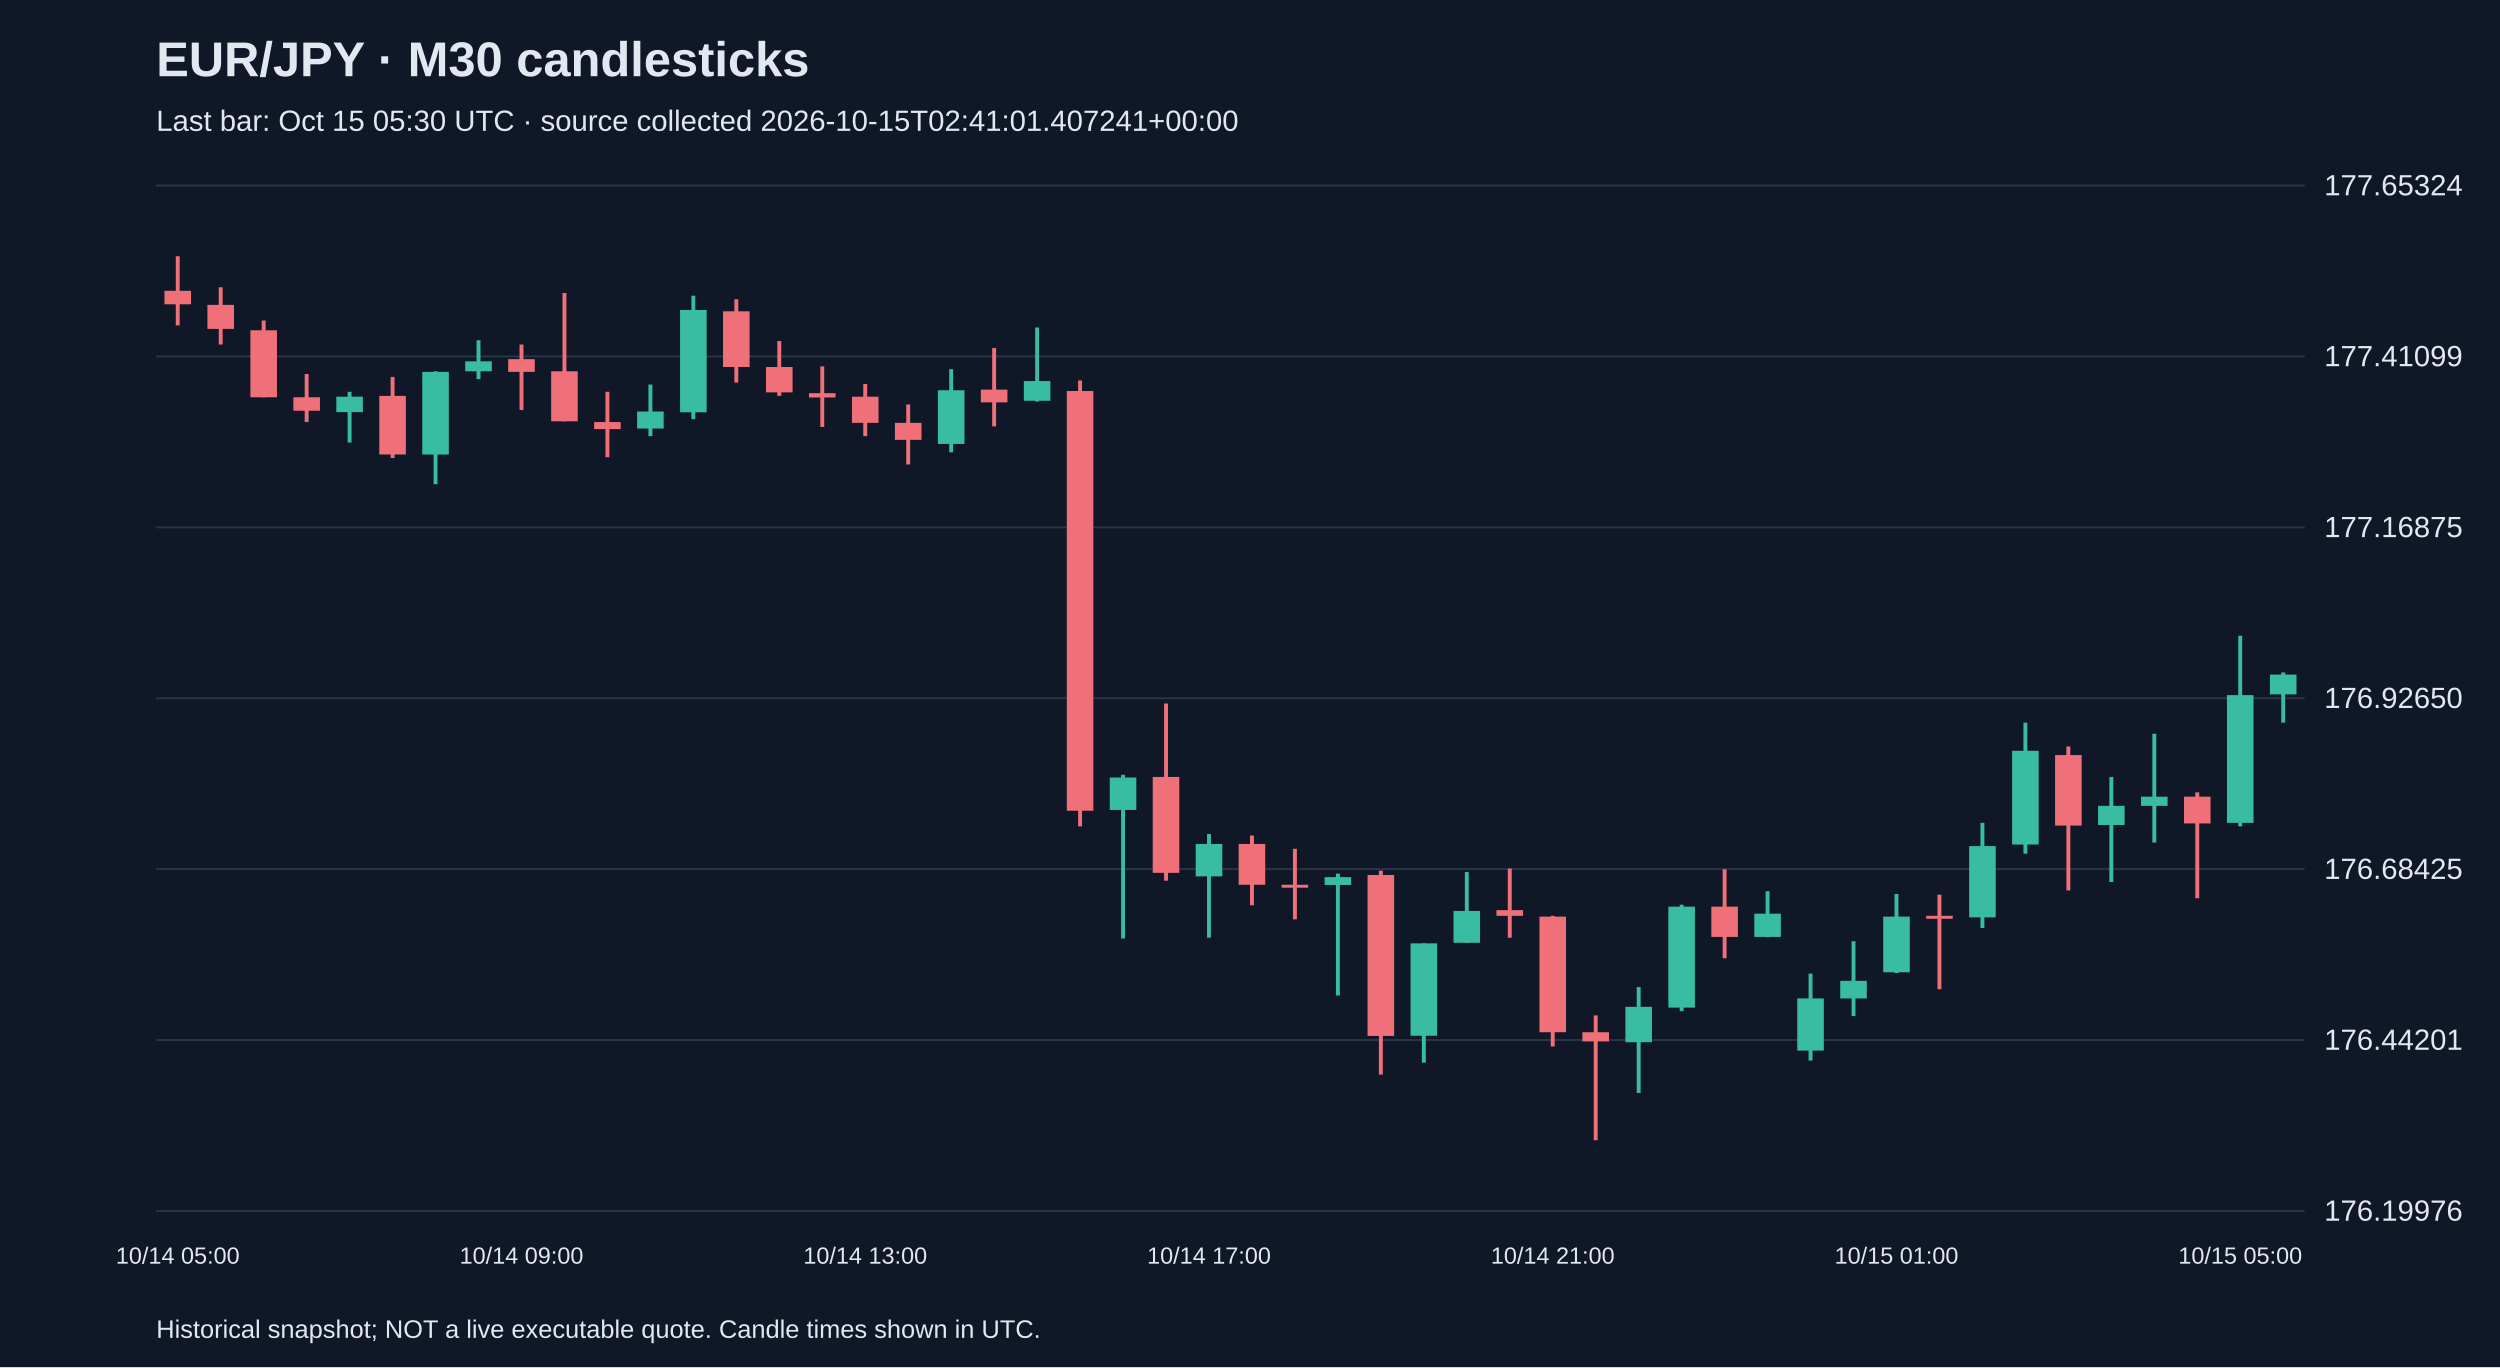
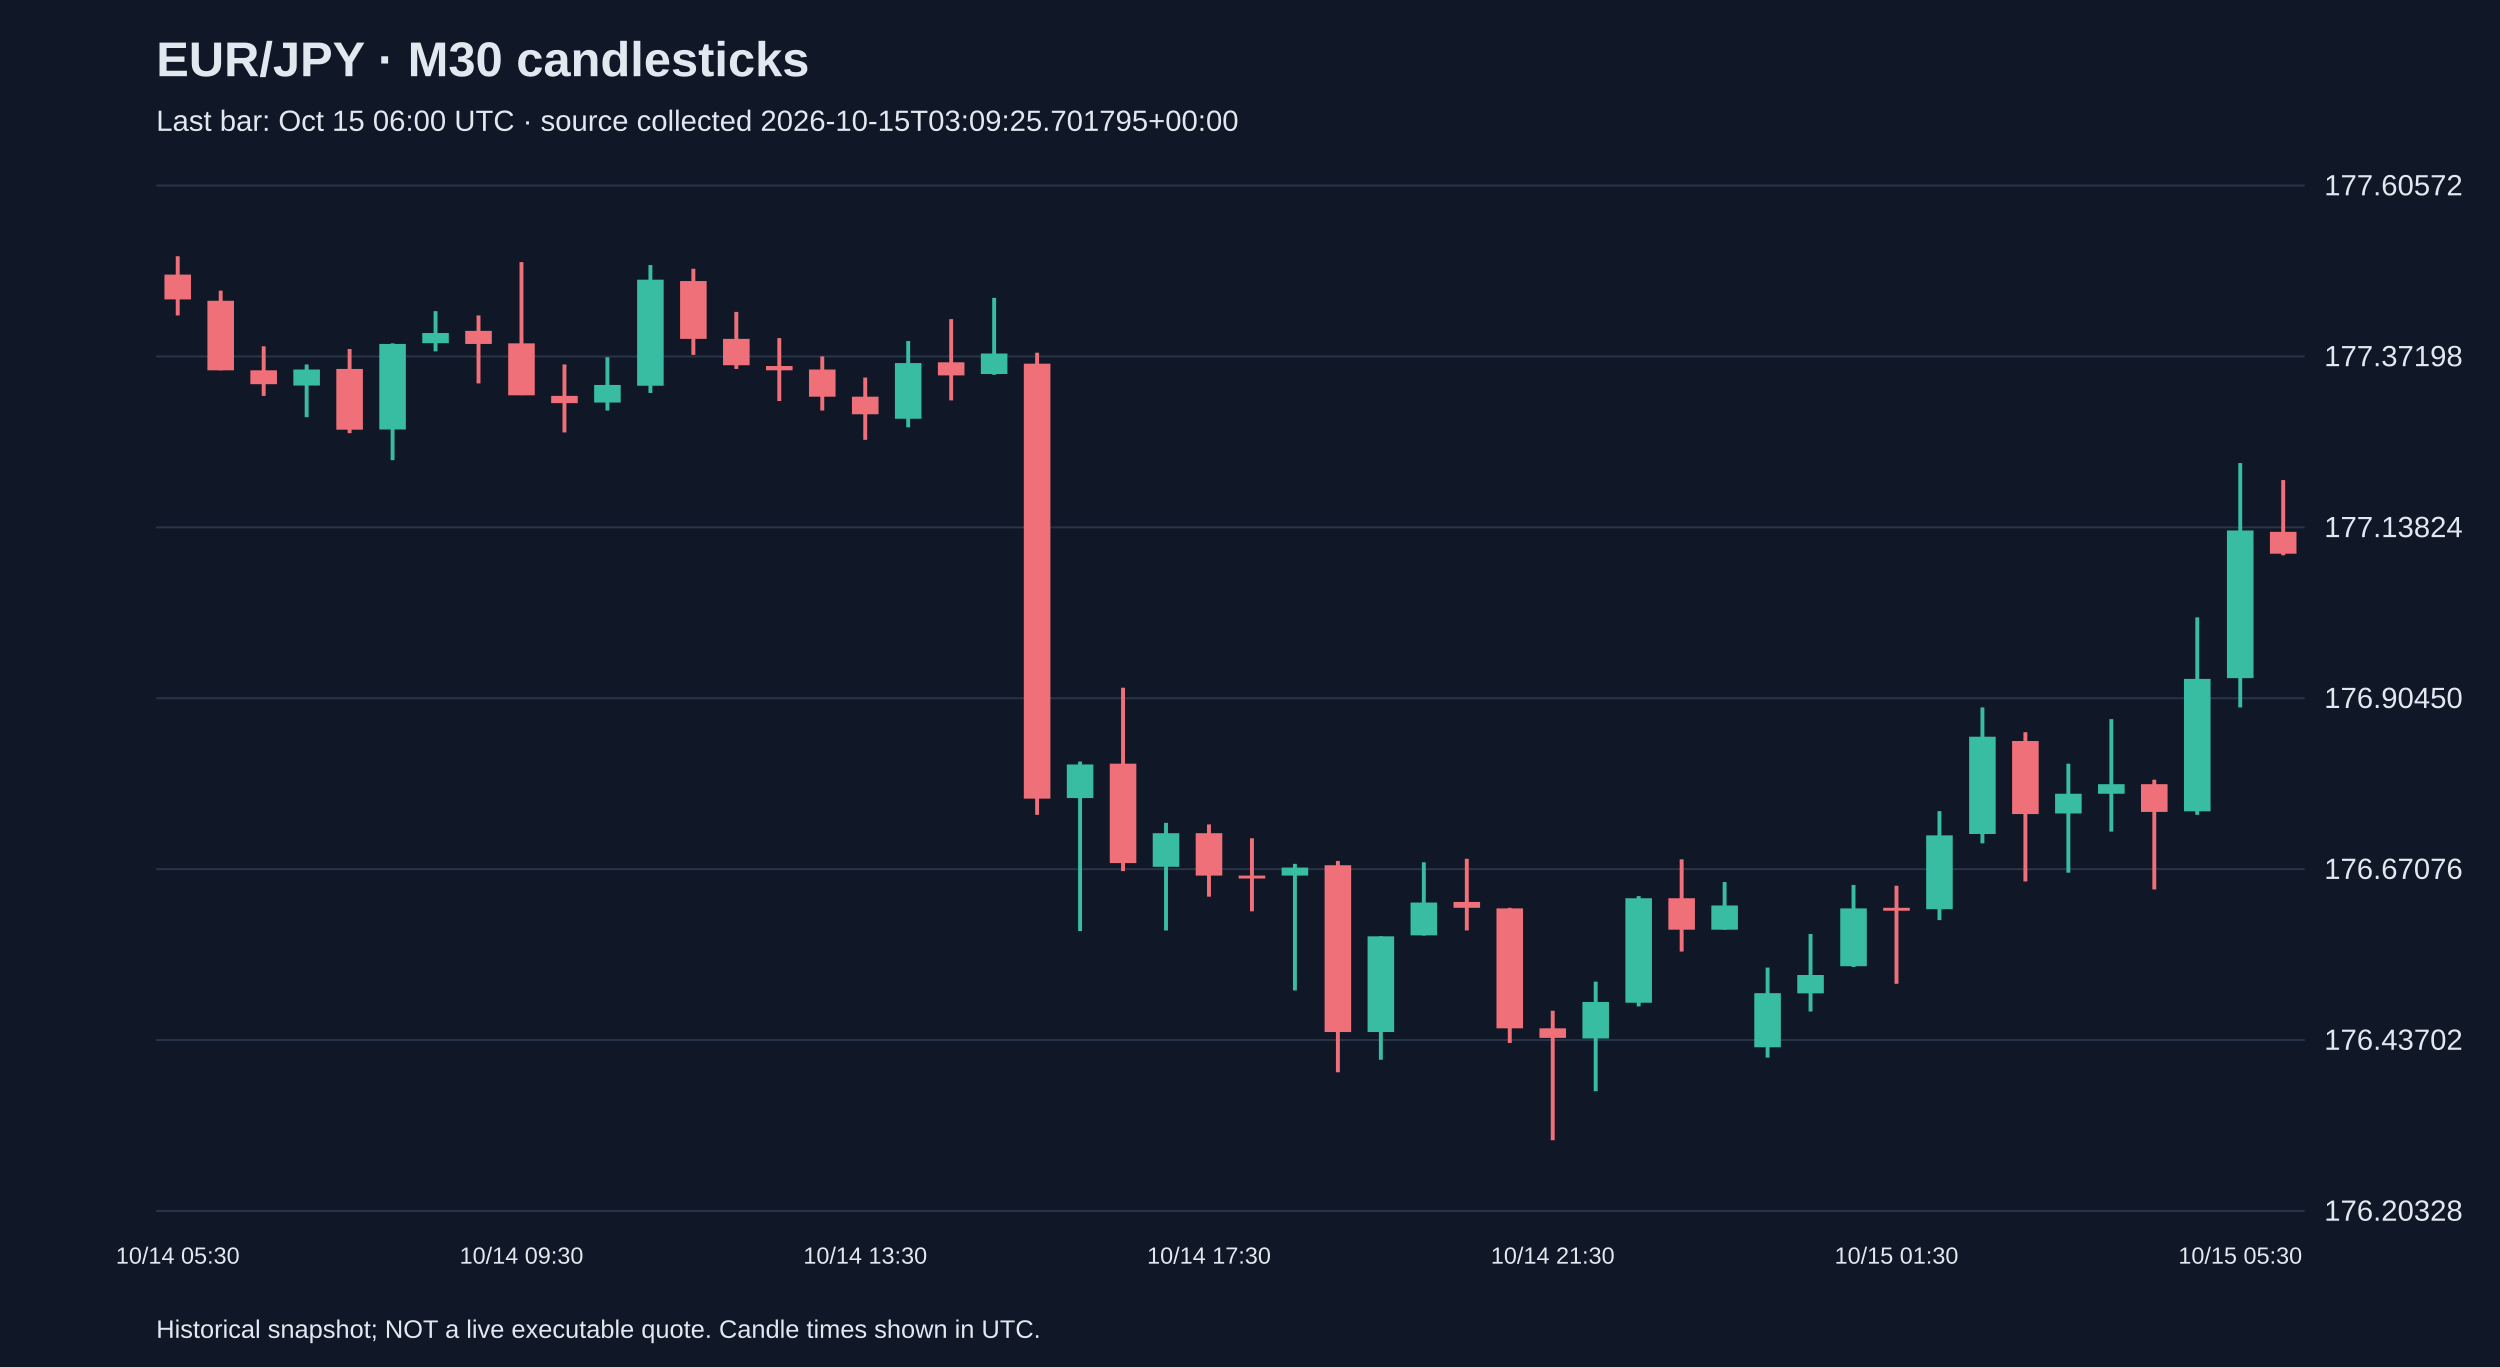
<svg xmlns="http://www.w3.org/2000/svg" viewBox="0 0 1280 700">
  <rect width="100%" height="100%" fill="#101827" />
  <style>text{font-family:Arial,sans-serif;fill:#e2e8f0}</style>
  <text x="80" y="39" font-size="25" font-weight="bold">EUR/JPY · M30 candlesticks</text>
-   <text x="80" y="67" font-size="15" fill="#a6b1c5">Last bar: Oct 15 05:30 UTC · source collected 2026-10-15T02:41:01.407241+00:00</text>
+   <text x="80" y="67" font-size="15" fill="#a6b1c5">Last bar: Oct 15 06:00 UTC · source collected 2026-10-15T03:09:25.701795+00:00</text>
  <line x1="80" y1="620.0" x2="1180" y2="620.0" stroke="#283548" />
-   <text x="1190" y="625.0" font-size="15">176.19976</text>
+   <text x="1190" y="625.0" font-size="15">176.20328</text>
  <line x1="80" y1="532.5" x2="1180" y2="532.5" stroke="#283548" />
-   <text x="1190" y="537.5" font-size="15">176.44201</text>
+   <text x="1190" y="537.5" font-size="15">176.43702</text>
  <line x1="80" y1="445.0" x2="1180" y2="445.0" stroke="#283548" />
-   <text x="1190" y="450.0" font-size="15">176.68425</text>
+   <text x="1190" y="450.0" font-size="15">176.67076</text>
  <line x1="80" y1="357.5" x2="1180" y2="357.5" stroke="#283548" />
-   <text x="1190" y="362.5" font-size="15">176.92650</text>
+   <text x="1190" y="362.5" font-size="15">176.90450</text>
  <line x1="80" y1="270.0" x2="1180" y2="270.0" stroke="#283548" />
-   <text x="1190" y="275.0" font-size="15">177.16875</text>
+   <text x="1190" y="275.0" font-size="15">177.13824</text>
  <line x1="80" y1="182.5" x2="1180" y2="182.5" stroke="#283548" />
-   <text x="1190" y="187.5" font-size="15">177.41099</text>
+   <text x="1190" y="187.5" font-size="15">177.37198</text>
  <line x1="80" y1="95.0" x2="1180" y2="95.0" stroke="#283548" />
-   <text x="1190" y="100.0" font-size="15">177.65324</text>
-   <line x1="91.0" y1="131.2" x2="91.0" y2="166.6" stroke="#f07079" stroke-width="2" />
-   <rect x="84.2" y="148.9" width="13.6" height="6.9" fill="#f07079" />
-   <text x="91.0" y="647" text-anchor="middle" font-size="12">10/14 05:00</text>
-   <line x1="113.0" y1="147.1" x2="113.0" y2="176.4" stroke="#f07079" stroke-width="2" />
-   <rect x="106.2" y="156.1" width="13.6" height="12.3" fill="#f07079" />
-   <line x1="135.0" y1="164.1" x2="135.0" y2="203.4" stroke="#f07079" stroke-width="2" />
-   <rect x="128.2" y="169.1" width="13.6" height="34.3" fill="#f07079" />
-   <line x1="157.0" y1="191.5" x2="157.0" y2="216.1" stroke="#f07079" stroke-width="2" />
-   <rect x="150.2" y="203.4" width="13.6" height="6.9" fill="#f07079" />
-   <line x1="179.0" y1="200.6" x2="179.0" y2="226.6" stroke="#38bca2" stroke-width="2" />
-   <rect x="172.2" y="203.1" width="13.6" height="7.9" fill="#38bca2" />
-   <line x1="201.0" y1="193.0" x2="201.0" y2="234.5" stroke="#f07079" stroke-width="2" />
-   <rect x="194.2" y="202.7" width="13.6" height="30.0" fill="#f07079" />
-   <line x1="223.0" y1="190.1" x2="223.0" y2="247.9" stroke="#38bca2" stroke-width="2" />
-   <rect x="216.2" y="190.4" width="13.6" height="42.3" fill="#38bca2" />
-   <line x1="245.0" y1="174.2" x2="245.0" y2="194.1" stroke="#38bca2" stroke-width="2" />
-   <rect x="238.2" y="185.0" width="13.6" height="5.1" fill="#38bca2" />
-   <line x1="267.0" y1="176.4" x2="267.0" y2="209.9" stroke="#f07079" stroke-width="2" />
-   <rect x="260.2" y="183.9" width="13.6" height="6.5" fill="#f07079" />
-   <text x="267.0" y="647" text-anchor="middle" font-size="12">10/14 09:00</text>
-   <line x1="289.0" y1="150.0" x2="289.0" y2="215.7" stroke="#f07079" stroke-width="2" />
-   <rect x="282.2" y="190.1" width="13.6" height="25.6" fill="#f07079" />
-   <line x1="311.0" y1="200.6" x2="311.0" y2="234.1" stroke="#f07079" stroke-width="2" />
-   <rect x="304.2" y="216.1" width="13.6" height="3.6" fill="#f07079" />
-   <line x1="333.0" y1="196.9" x2="333.0" y2="223.3" stroke="#38bca2" stroke-width="2" />
-   <rect x="326.2" y="210.7" width="13.6" height="8.7" fill="#38bca2" />
-   <line x1="355.0" y1="151.4" x2="355.0" y2="214.6" stroke="#38bca2" stroke-width="2" />
-   <rect x="348.2" y="158.7" width="13.6" height="52.4" fill="#38bca2" />
-   <line x1="377.0" y1="153.2" x2="377.0" y2="195.9" stroke="#f07079" stroke-width="2" />
-   <rect x="370.2" y="159.4" width="13.6" height="28.5" fill="#f07079" />
-   <line x1="399.0" y1="174.6" x2="399.0" y2="202.7" stroke="#f07079" stroke-width="2" />
-   <rect x="392.2" y="187.9" width="13.6" height="13.0" fill="#f07079" />
-   <line x1="421.0" y1="187.6" x2="421.0" y2="218.6" stroke="#f07079" stroke-width="2" />
-   <rect x="414.2" y="201.3" width="13.6" height="2.2" fill="#f07079" />
-   <line x1="443.0" y1="196.6" x2="443.0" y2="223.3" stroke="#f07079" stroke-width="2" />
-   <rect x="436.2" y="203.1" width="13.6" height="13.4" fill="#f07079" />
-   <text x="443.0" y="647" text-anchor="middle" font-size="12">10/14 13:00</text>
-   <line x1="465.0" y1="207.1" x2="465.0" y2="237.8" stroke="#f07079" stroke-width="2" />
-   <rect x="458.2" y="216.5" width="13.6" height="8.7" fill="#f07079" />
-   <line x1="487.0" y1="189.0" x2="487.0" y2="231.6" stroke="#38bca2" stroke-width="2" />
-   <rect x="480.2" y="199.8" width="13.6" height="27.5" fill="#38bca2" />
-   <line x1="509.0" y1="178.2" x2="509.0" y2="218.3" stroke="#f07079" stroke-width="2" />
-   <rect x="502.2" y="199.5" width="13.6" height="6.5" fill="#f07079" />
-   <line x1="531.0" y1="167.7" x2="531.0" y2="205.6" stroke="#38bca2" stroke-width="2" />
-   <rect x="524.2" y="195.1" width="13.6" height="10.1" fill="#38bca2" />
-   <line x1="553.0" y1="194.8" x2="553.0" y2="423.1" stroke="#f07079" stroke-width="2" />
-   <rect x="546.2" y="200.2" width="13.6" height="214.9" fill="#f07079" />
-   <line x1="575.0" y1="396.7" x2="575.0" y2="480.5" stroke="#38bca2" stroke-width="2" />
-   <rect x="568.2" y="398.1" width="13.6" height="16.6" fill="#38bca2" />
-   <line x1="597.0" y1="360.2" x2="597.0" y2="450.9" stroke="#f07079" stroke-width="2" />
-   <rect x="590.2" y="397.8" width="13.6" height="49.1" fill="#f07079" />
-   <line x1="619.0" y1="427.0" x2="619.0" y2="480.1" stroke="#38bca2" stroke-width="2" />
-   <rect x="612.2" y="432.1" width="13.6" height="16.6" fill="#38bca2" />
-   <text x="619.0" y="647" text-anchor="middle" font-size="12">10/14 17:00</text>
-   <line x1="641.0" y1="427.8" x2="641.0" y2="463.5" stroke="#f07079" stroke-width="2" />
-   <rect x="634.2" y="432.1" width="13.6" height="20.9" fill="#f07079" />
-   <line x1="663.0" y1="434.6" x2="663.0" y2="470.7" stroke="#f07079" stroke-width="2" />
-   <rect x="656.2" y="453.0" width="13.6" height="1.5" fill="#f07079" />
-   <line x1="685.0" y1="447.3" x2="685.0" y2="509.7" stroke="#38bca2" stroke-width="2" />
-   <rect x="678.2" y="449.1" width="13.6" height="4.0" fill="#38bca2" />
-   <line x1="707.0" y1="445.8" x2="707.0" y2="550.2" stroke="#f07079" stroke-width="2" />
-   <rect x="700.2" y="448.0" width="13.6" height="82.4" fill="#f07079" />
-   <line x1="729.0" y1="483.0" x2="729.0" y2="544.1" stroke="#38bca2" stroke-width="2" />
-   <rect x="722.2" y="483.0" width="13.6" height="47.3" fill="#38bca2" />
-   <line x1="751.0" y1="446.5" x2="751.0" y2="482.7" stroke="#38bca2" stroke-width="2" />
-   <rect x="744.2" y="466.4" width="13.6" height="16.3" fill="#38bca2" />
-   <line x1="773.0" y1="444.7" x2="773.0" y2="480.1" stroke="#f07079" stroke-width="2" />
-   <rect x="766.2" y="466.0" width="13.6" height="2.9" fill="#f07079" />
-   <line x1="795.0" y1="468.9" x2="795.0" y2="535.8" stroke="#f07079" stroke-width="2" />
-   <rect x="788.2" y="469.3" width="13.6" height="59.2" fill="#f07079" />
-   <text x="795.0" y="647" text-anchor="middle" font-size="12">10/14 21:00</text>
-   <line x1="817.0" y1="519.9" x2="817.0" y2="583.8" stroke="#f07079" stroke-width="2" />
-   <rect x="810.2" y="528.5" width="13.6" height="4.7" fill="#f07079" />
-   <line x1="839.0" y1="505.4" x2="839.0" y2="559.6" stroke="#38bca2" stroke-width="2" />
-   <rect x="832.2" y="515.5" width="13.6" height="18.1" fill="#38bca2" />
-   <line x1="861.0" y1="463.2" x2="861.0" y2="517.7" stroke="#38bca2" stroke-width="2" />
-   <rect x="854.2" y="464.2" width="13.6" height="51.7" fill="#38bca2" />
-   <line x1="883.0" y1="445.1" x2="883.0" y2="490.6" stroke="#f07079" stroke-width="2" />
-   <rect x="876.2" y="464.2" width="13.6" height="15.5" fill="#f07079" />
-   <line x1="905.0" y1="456.3" x2="905.0" y2="479.8" stroke="#38bca2" stroke-width="2" />
-   <rect x="898.2" y="467.8" width="13.6" height="11.9" fill="#38bca2" />
-   <line x1="927.0" y1="498.5" x2="927.0" y2="543.0" stroke="#38bca2" stroke-width="2" />
-   <rect x="920.2" y="511.2" width="13.6" height="26.7" fill="#38bca2" />
-   <line x1="949.0" y1="481.9" x2="949.0" y2="520.2" stroke="#38bca2" stroke-width="2" />
-   <rect x="942.2" y="502.2" width="13.6" height="9.0" fill="#38bca2" />
-   <line x1="971.0" y1="457.7" x2="971.0" y2="498.2" stroke="#38bca2" stroke-width="2" />
-   <rect x="964.2" y="469.3" width="13.6" height="28.5" fill="#38bca2" />
-   <text x="971.0" y="647" text-anchor="middle" font-size="12">10/15 01:00</text>
-   <line x1="993.0" y1="458.1" x2="993.0" y2="506.5" stroke="#f07079" stroke-width="2" />
-   <rect x="986.2" y="468.9" width="13.6" height="1.5" fill="#f07079" />
-   <line x1="1015.0" y1="421.3" x2="1015.0" y2="475.1" stroke="#38bca2" stroke-width="2" />
-   <rect x="1008.2" y="433.2" width="13.6" height="36.5" fill="#38bca2" />
-   <line x1="1037.0" y1="370.0" x2="1037.0" y2="437.1" stroke="#38bca2" stroke-width="2" />
-   <rect x="1030.2" y="384.4" width="13.6" height="48.0" fill="#38bca2" />
-   <line x1="1059.0" y1="382.2" x2="1059.0" y2="455.9" stroke="#f07079" stroke-width="2" />
-   <rect x="1052.2" y="386.6" width="13.6" height="36.1" fill="#f07079" />
-   <line x1="1081.0" y1="397.8" x2="1081.0" y2="451.6" stroke="#38bca2" stroke-width="2" />
-   <rect x="1074.2" y="412.6" width="13.6" height="9.8" fill="#38bca2" />
-   <line x1="1103.0" y1="375.7" x2="1103.0" y2="431.4" stroke="#38bca2" stroke-width="2" />
-   <rect x="1096.2" y="407.9" width="13.6" height="4.7" fill="#38bca2" />
-   <line x1="1125.0" y1="405.7" x2="1125.0" y2="459.9" stroke="#f07079" stroke-width="2" />
-   <rect x="1118.2" y="407.9" width="13.6" height="13.7" fill="#f07079" />
-   <line x1="1147.0" y1="325.5" x2="1147.0" y2="423.1" stroke="#38bca2" stroke-width="2" />
-   <rect x="1140.2" y="355.9" width="13.6" height="65.4" fill="#38bca2" />
-   <text x="1147.0" y="647" text-anchor="middle" font-size="12">10/15 05:00</text>
-   <line x1="1169.0" y1="344.3" x2="1169.0" y2="370.0" stroke="#38bca2" stroke-width="2" />
-   <rect x="1162.2" y="345.4" width="13.6" height="10.1" fill="#38bca2" />
+   <text x="1190" y="100.0" font-size="15">177.60572</text>
+   <line x1="91.0" y1="131.2" x2="91.0" y2="161.5" stroke="#f07079" stroke-width="2" />
+   <rect x="84.2" y="140.6" width="13.6" height="12.7" fill="#f07079" />
+   <text x="91.0" y="647" text-anchor="middle" font-size="12">10/14 05:30</text>
+   <line x1="113.0" y1="148.8" x2="113.0" y2="189.6" stroke="#f07079" stroke-width="2" />
+   <rect x="106.2" y="154.0" width="13.6" height="35.6" fill="#f07079" />
+   <line x1="135.0" y1="177.3" x2="135.0" y2="202.7" stroke="#f07079" stroke-width="2" />
+   <rect x="128.2" y="189.6" width="13.6" height="7.1" fill="#f07079" />
+   <line x1="157.0" y1="186.6" x2="157.0" y2="213.6" stroke="#38bca2" stroke-width="2" />
+   <rect x="150.2" y="189.2" width="13.6" height="8.2" fill="#38bca2" />
+   <line x1="179.0" y1="178.7" x2="179.0" y2="221.8" stroke="#f07079" stroke-width="2" />
+   <rect x="172.2" y="188.9" width="13.6" height="31.1" fill="#f07079" />
+   <line x1="201.0" y1="175.8" x2="201.0" y2="235.6" stroke="#38bca2" stroke-width="2" />
+   <rect x="194.2" y="176.1" width="13.6" height="43.8" fill="#38bca2" />
+   <line x1="223.0" y1="159.3" x2="223.0" y2="179.9" stroke="#38bca2" stroke-width="2" />
+   <rect x="216.2" y="170.5" width="13.6" height="5.2" fill="#38bca2" />
+   <line x1="245.0" y1="161.5" x2="245.0" y2="196.3" stroke="#f07079" stroke-width="2" />
+   <rect x="238.2" y="169.4" width="13.6" height="6.7" fill="#f07079" />
+   <line x1="267.0" y1="134.2" x2="267.0" y2="202.3" stroke="#f07079" stroke-width="2" />
+   <rect x="260.2" y="175.8" width="13.6" height="26.6" fill="#f07079" />
+   <text x="267.0" y="647" text-anchor="middle" font-size="12">10/14 09:30</text>
+   <line x1="289.0" y1="186.6" x2="289.0" y2="221.4" stroke="#f07079" stroke-width="2" />
+   <rect x="282.2" y="202.7" width="13.6" height="3.7" fill="#f07079" />
+   <line x1="311.0" y1="182.9" x2="311.0" y2="210.2" stroke="#38bca2" stroke-width="2" />
+   <rect x="304.2" y="197.1" width="13.6" height="9.0" fill="#38bca2" />
+   <line x1="333.0" y1="135.7" x2="333.0" y2="201.2" stroke="#38bca2" stroke-width="2" />
+   <rect x="326.2" y="143.2" width="13.6" height="54.3" fill="#38bca2" />
+   <line x1="355.0" y1="137.6" x2="355.0" y2="181.7" stroke="#f07079" stroke-width="2" />
+   <rect x="348.2" y="143.9" width="13.6" height="29.6" fill="#f07079" />
+   <line x1="377.0" y1="159.7" x2="377.0" y2="188.9" stroke="#f07079" stroke-width="2" />
+   <rect x="370.2" y="173.5" width="13.6" height="13.5" fill="#f07079" />
+   <line x1="399.0" y1="173.1" x2="399.0" y2="205.3" stroke="#f07079" stroke-width="2" />
+   <rect x="392.2" y="187.4" width="13.6" height="2.2" fill="#f07079" />
+   <line x1="421.0" y1="182.5" x2="421.0" y2="210.2" stroke="#f07079" stroke-width="2" />
+   <rect x="414.2" y="189.2" width="13.6" height="13.9" fill="#f07079" />
+   <line x1="443.0" y1="193.3" x2="443.0" y2="225.2" stroke="#f07079" stroke-width="2" />
+   <rect x="436.2" y="203.1" width="13.6" height="9.0" fill="#f07079" />
+   <text x="443.0" y="647" text-anchor="middle" font-size="12">10/14 13:30</text>
+   <line x1="465.0" y1="174.6" x2="465.0" y2="218.8" stroke="#38bca2" stroke-width="2" />
+   <rect x="458.2" y="185.9" width="13.6" height="28.5" fill="#38bca2" />
+   <line x1="487.0" y1="163.4" x2="487.0" y2="205.0" stroke="#f07079" stroke-width="2" />
+   <rect x="480.2" y="185.5" width="13.6" height="6.7" fill="#f07079" />
+   <line x1="509.0" y1="152.5" x2="509.0" y2="191.9" stroke="#38bca2" stroke-width="2" />
+   <rect x="502.2" y="181.0" width="13.6" height="10.5" fill="#38bca2" />
+   <line x1="531.0" y1="180.6" x2="531.0" y2="417.2" stroke="#f07079" stroke-width="2" />
+   <rect x="524.2" y="186.2" width="13.6" height="222.7" fill="#f07079" />
+   <line x1="553.0" y1="389.9" x2="553.0" y2="476.7" stroke="#38bca2" stroke-width="2" />
+   <rect x="546.2" y="391.4" width="13.6" height="17.2" fill="#38bca2" />
+   <line x1="575.0" y1="352.1" x2="575.0" y2="446.0" stroke="#f07079" stroke-width="2" />
+   <rect x="568.2" y="391.0" width="13.6" height="50.9" fill="#f07079" />
+   <line x1="597.0" y1="421.3" x2="597.0" y2="476.4" stroke="#38bca2" stroke-width="2" />
+   <rect x="590.2" y="426.6" width="13.6" height="17.2" fill="#38bca2" />
+   <line x1="619.0" y1="422.1" x2="619.0" y2="459.1" stroke="#f07079" stroke-width="2" />
+   <rect x="612.2" y="426.6" width="13.6" height="21.7" fill="#f07079" />
+   <text x="619.0" y="647" text-anchor="middle" font-size="12">10/14 17:30</text>
+   <line x1="641.0" y1="429.2" x2="641.0" y2="466.6" stroke="#f07079" stroke-width="2" />
+   <rect x="634.2" y="448.3" width="13.6" height="1.5" fill="#f07079" />
+   <line x1="663.0" y1="442.3" x2="663.0" y2="507.1" stroke="#38bca2" stroke-width="2" />
+   <rect x="656.2" y="444.2" width="13.6" height="4.1" fill="#38bca2" />
+   <line x1="685.0" y1="440.8" x2="685.0" y2="549.0" stroke="#f07079" stroke-width="2" />
+   <rect x="678.2" y="443.0" width="13.6" height="85.4" fill="#f07079" />
+   <line x1="707.0" y1="479.4" x2="707.0" y2="542.6" stroke="#38bca2" stroke-width="2" />
+   <rect x="700.2" y="479.4" width="13.6" height="49.0" fill="#38bca2" />
+   <line x1="729.0" y1="441.5" x2="729.0" y2="479.0" stroke="#38bca2" stroke-width="2" />
+   <rect x="722.2" y="462.1" width="13.6" height="16.8" fill="#38bca2" />
+   <line x1="751.0" y1="439.7" x2="751.0" y2="476.4" stroke="#f07079" stroke-width="2" />
+   <rect x="744.2" y="461.8" width="13.6" height="3.0" fill="#f07079" />
+   <line x1="773.0" y1="464.8" x2="773.0" y2="534.0" stroke="#f07079" stroke-width="2" />
+   <rect x="766.2" y="465.1" width="13.6" height="61.4" fill="#f07079" />
+   <line x1="795.0" y1="517.5" x2="795.0" y2="583.8" stroke="#f07079" stroke-width="2" />
+   <rect x="788.2" y="526.5" width="13.6" height="4.9" fill="#f07079" />
+   <text x="795.0" y="647" text-anchor="middle" font-size="12">10/14 21:30</text>
+   <line x1="817.0" y1="502.6" x2="817.0" y2="558.7" stroke="#38bca2" stroke-width="2" />
+   <rect x="810.2" y="513.0" width="13.6" height="18.7" fill="#38bca2" />
+   <line x1="839.0" y1="458.8" x2="839.0" y2="515.3" stroke="#38bca2" stroke-width="2" />
+   <rect x="832.2" y="459.9" width="13.6" height="53.5" fill="#38bca2" />
+   <line x1="861.0" y1="440.0" x2="861.0" y2="487.2" stroke="#f07079" stroke-width="2" />
+   <rect x="854.2" y="459.9" width="13.6" height="16.1" fill="#f07079" />
+   <line x1="883.0" y1="451.6" x2="883.0" y2="476.0" stroke="#38bca2" stroke-width="2" />
+   <rect x="876.2" y="463.6" width="13.6" height="12.4" fill="#38bca2" />
+   <line x1="905.0" y1="495.4" x2="905.0" y2="541.5" stroke="#38bca2" stroke-width="2" />
+   <rect x="898.2" y="508.5" width="13.6" height="27.7" fill="#38bca2" />
+   <line x1="927.0" y1="478.2" x2="927.0" y2="517.9" stroke="#38bca2" stroke-width="2" />
+   <rect x="920.2" y="499.2" width="13.6" height="9.4" fill="#38bca2" />
+   <line x1="949.0" y1="453.1" x2="949.0" y2="495.1" stroke="#38bca2" stroke-width="2" />
+   <rect x="942.2" y="465.1" width="13.6" height="29.6" fill="#38bca2" />
+   <line x1="971.0" y1="453.5" x2="971.0" y2="503.7" stroke="#f07079" stroke-width="2" />
+   <rect x="964.2" y="464.8" width="13.6" height="1.5" fill="#f07079" />
+   <text x="971.0" y="647" text-anchor="middle" font-size="12">10/15 01:30</text>
+   <line x1="993.0" y1="415.3" x2="993.0" y2="471.1" stroke="#38bca2" stroke-width="2" />
+   <rect x="986.2" y="427.7" width="13.6" height="37.8" fill="#38bca2" />
+   <line x1="1015.0" y1="362.2" x2="1015.0" y2="431.8" stroke="#38bca2" stroke-width="2" />
+   <rect x="1008.2" y="377.2" width="13.6" height="49.8" fill="#38bca2" />
+   <line x1="1037.0" y1="374.9" x2="1037.0" y2="451.3" stroke="#f07079" stroke-width="2" />
+   <rect x="1030.2" y="379.4" width="13.6" height="37.4" fill="#f07079" />
+   <line x1="1059.0" y1="391.0" x2="1059.0" y2="446.8" stroke="#38bca2" stroke-width="2" />
+   <rect x="1052.2" y="406.4" width="13.6" height="10.1" fill="#38bca2" />
+   <line x1="1081.0" y1="368.2" x2="1081.0" y2="425.8" stroke="#38bca2" stroke-width="2" />
+   <rect x="1074.2" y="401.5" width="13.6" height="4.9" fill="#38bca2" />
+   <line x1="1103.0" y1="399.2" x2="1103.0" y2="455.4" stroke="#f07079" stroke-width="2" />
+   <rect x="1096.2" y="401.5" width="13.6" height="14.2" fill="#f07079" />
+   <line x1="1125.0" y1="316.1" x2="1125.0" y2="417.2" stroke="#38bca2" stroke-width="2" />
+   <rect x="1118.2" y="347.6" width="13.6" height="67.8" fill="#38bca2" />
+   <line x1="1147.0" y1="237.1" x2="1147.0" y2="362.2" stroke="#38bca2" stroke-width="2" />
+   <rect x="1140.2" y="271.6" width="13.6" height="75.6" fill="#38bca2" />
+   <text x="1147.0" y="647" text-anchor="middle" font-size="12">10/15 05:30</text>
+   <line x1="1169.0" y1="245.8" x2="1169.0" y2="284.3" stroke="#f07079" stroke-width="2" />
+   <rect x="1162.2" y="272.3" width="13.6" height="11.2" fill="#f07079" />
  <text x="80" y="685" font-size="13">Historical snapshot; NOT a live executable quote. Candle times shown in UTC.</text>
</svg>
